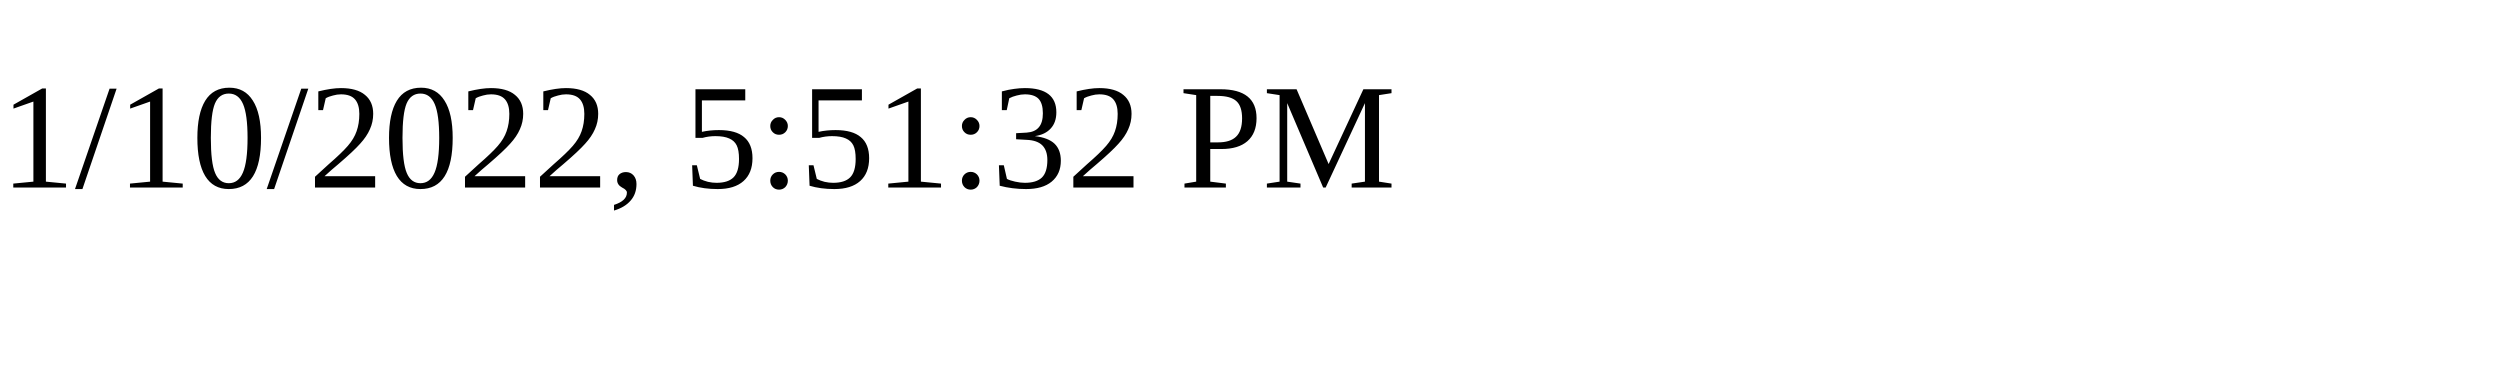
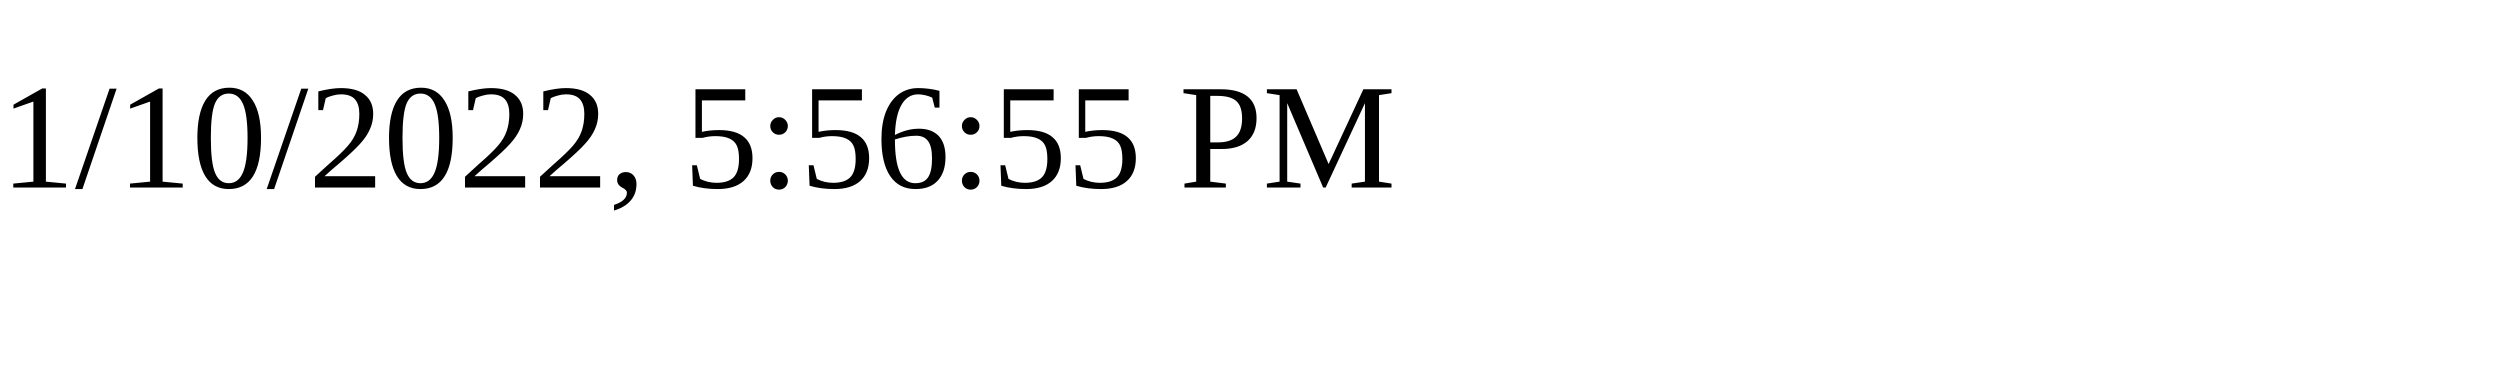
<svg xmlns="http://www.w3.org/2000/svg" height="30" width="200">
-   <text x="0" y="15">1/10/2022, 5:51:32 PM</text>
+   <text x="0" y="15">1/10/2022, 5:56:55 PM</text>
</svg>
